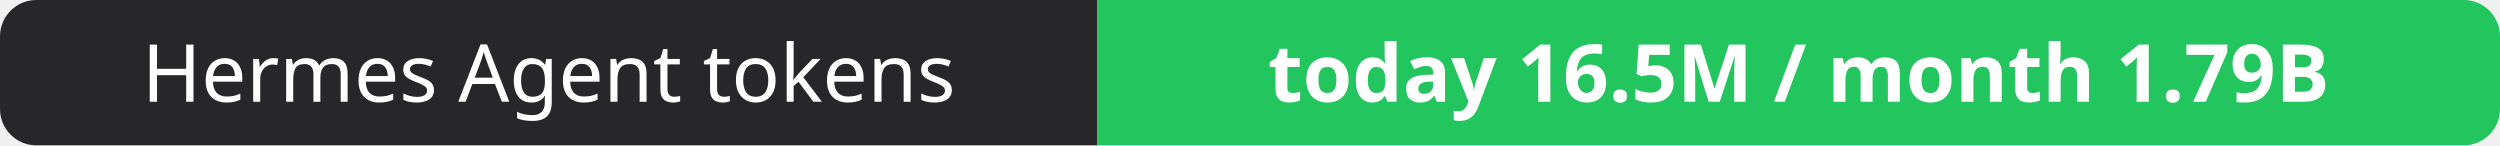
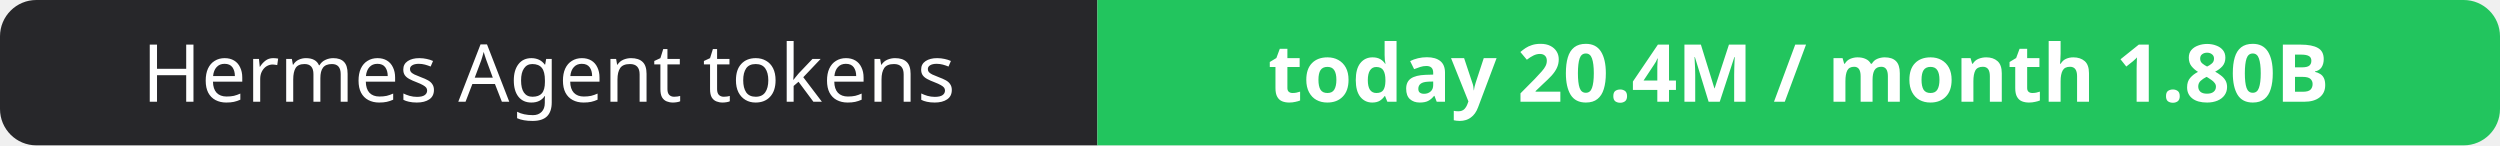
- <svg xmlns="http://www.w3.org/2000/svg" width="344" height="20" role="img" aria-label="Hermes Agent tokens: today 16.5M / month 1.79B">
+ <svg xmlns="http://www.w3.org/2000/svg" width="344" height="20" role="img" aria-label="Hermes Agent tokens: today 20.4M / month 1.80B">
  <clipPath id="r">
    <rect width="344" height="20" rx="5" fill="#fff" />
  </clipPath>
  <g clip-path="url(#r)">
    <rect width="151" height="20" fill="#27272a" />
    <rect x="151" width="193" height="20" fill="#22c55e" />
  </g>
  <g fill="#fff" text-anchor="middle" font-family="Verdana,Geneva,sans-serif" font-size="11">
    <text x="75.5" y="14">Hermes Agent tokens</text>
-     <text x="247.5" y="14" font-weight="700">today 16.5M / month 1.79B</text>
+     <text x="247.5" y="14" font-weight="700">today 20.4M / month 1.80B</text>
  </g>
</svg>
